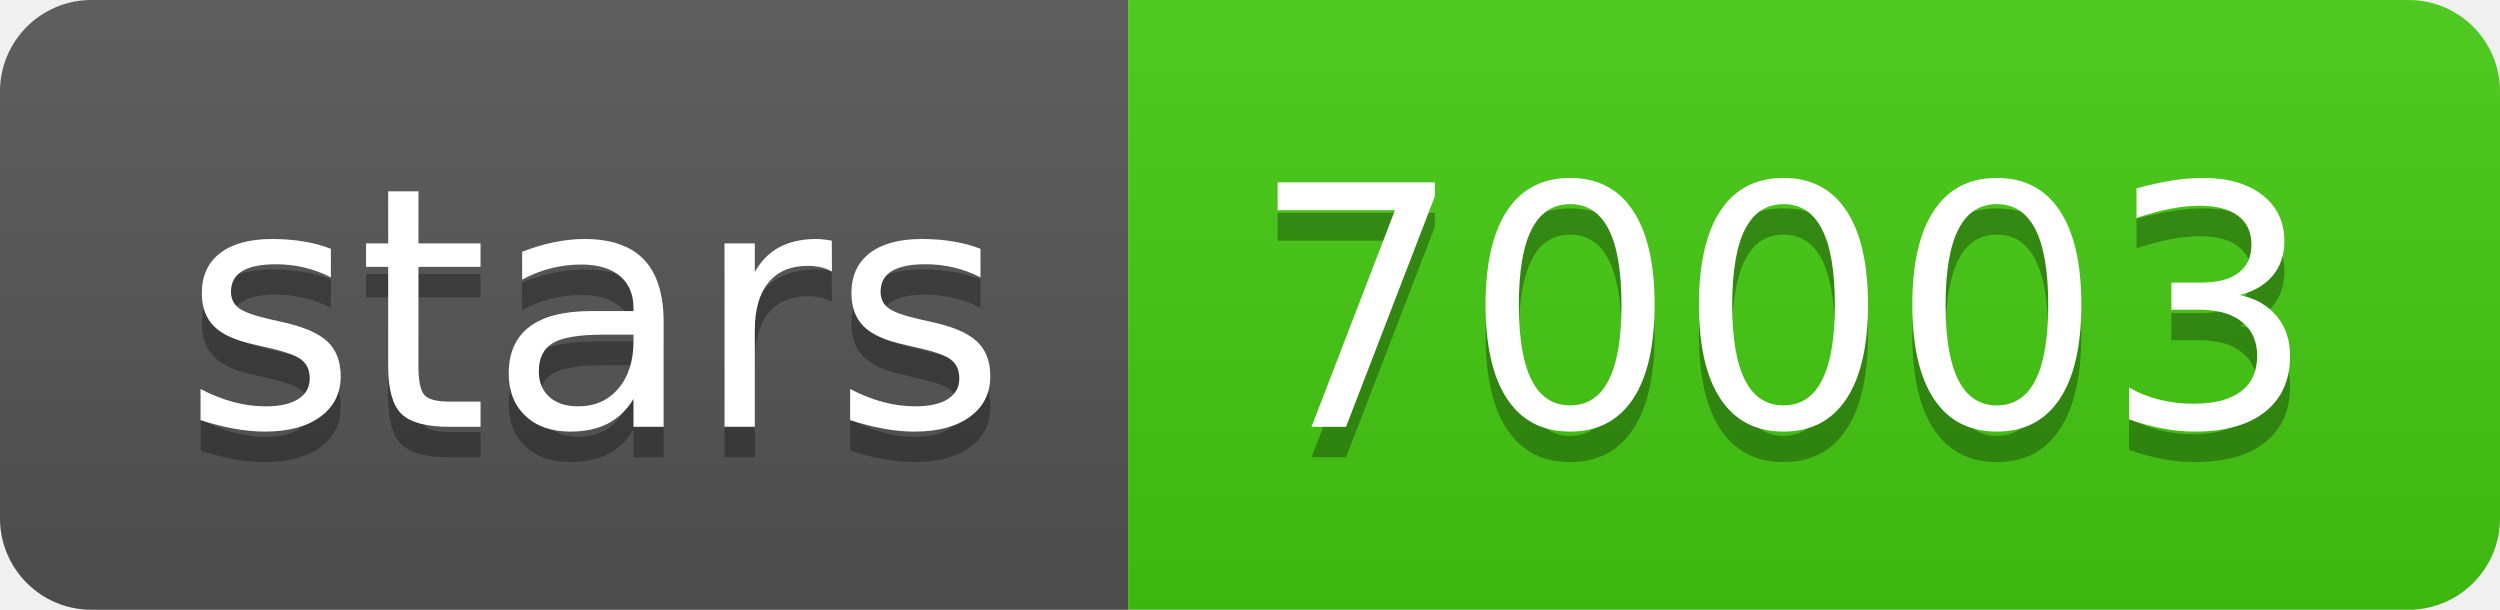
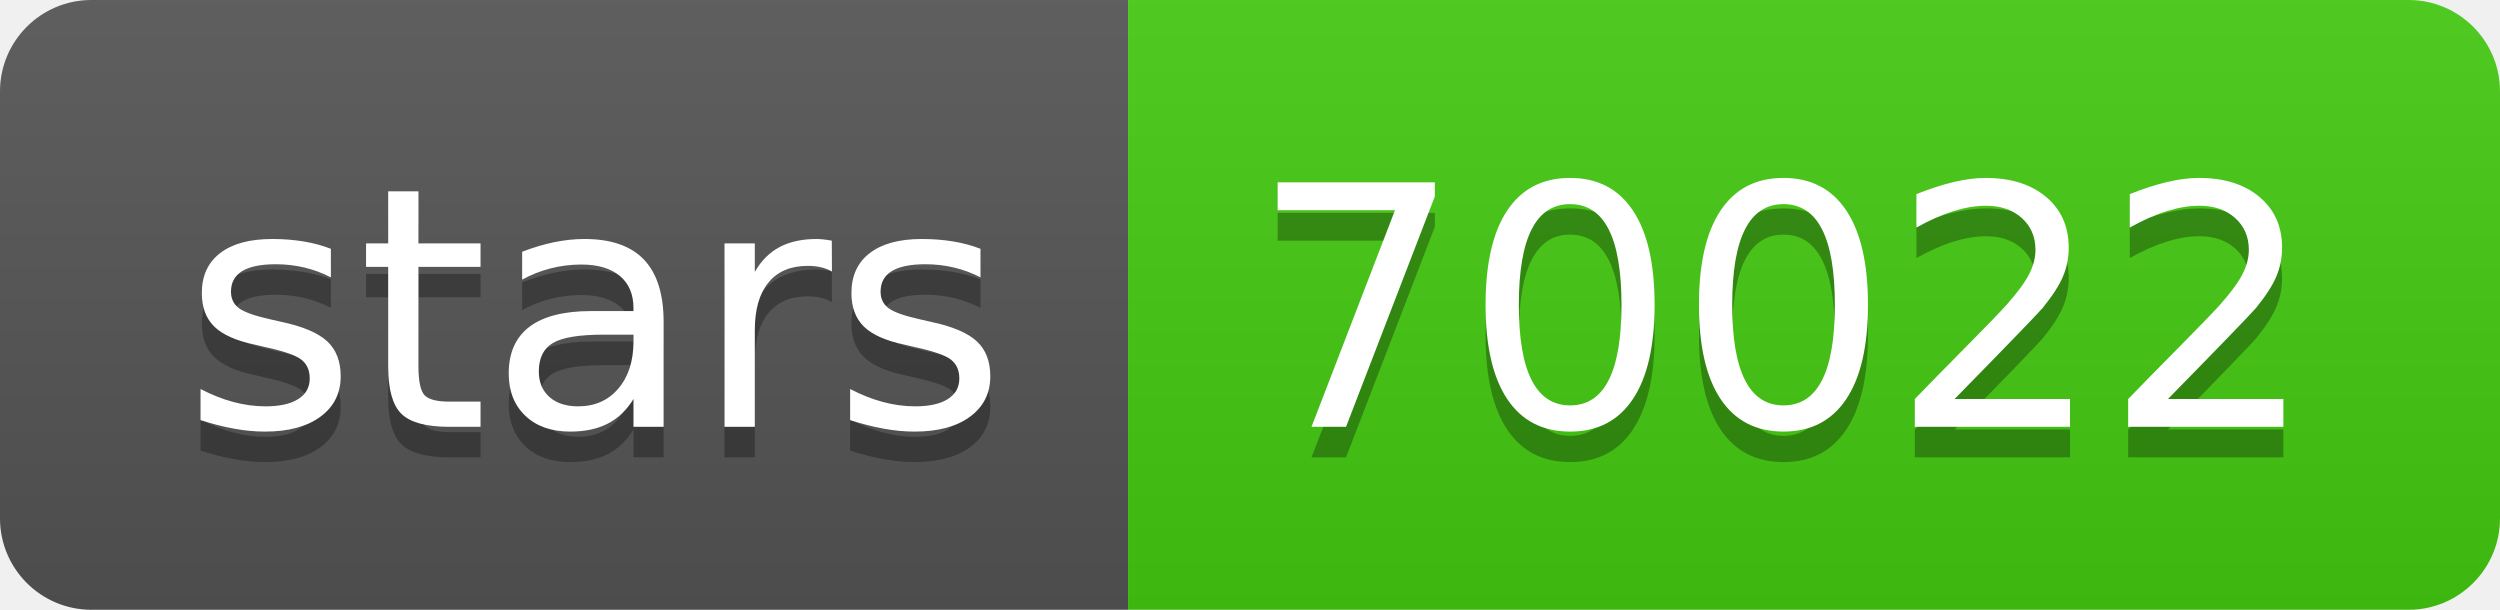
- <svg xmlns="http://www.w3.org/2000/svg" width="82" height="20" role="img" aria-label="stars: 70003">
+ <svg xmlns="http://www.w3.org/2000/svg" width="82" height="20" role="img" aria-label="stars: 70022">
  <linearGradient id="s" x2="0" y2="100%">
    <stop offset="0" stop-color="#bbb" stop-opacity=".1" />
    <stop offset="1" stop-opacity=".1" />
  </linearGradient>
  <clipPath id="r">
    <rect width="82" height="20" rx="3" fill="#fff" />
  </clipPath>
  <g clip-path="url(#r)">
    <rect width="37" height="20" fill="#555" />
    <rect x="37" width="45" height="20" fill="#4c1" />
    <rect width="82" height="20" fill="url(#s)" />
  </g>
  <g fill="#fff" text-anchor="middle" font-family="Verdana,Geneva,DejaVu Sans,sans-serif" text-rendering="geometricPrecision" font-size="110">
    <text aria-hidden="true" x="195" y="150" fill="#010101" fill-opacity=".3" transform="scale(.1)" textLength="270">stars</text>
    <text x="195" y="140" transform="scale(.1)" fill="#fff" textLength="270">stars</text>
-     <text aria-hidden="true" x="585" y="150" fill="#010101" fill-opacity=".3" transform="scale(.1)" textLength="350">70003</text>
-     <text x="585" y="140" transform="scale(.1)" fill="#fff" textLength="350">70003</text>
+     <text aria-hidden="true" x="585" y="150" fill="#010101" fill-opacity=".3" transform="scale(.1)" textLength="350">70022</text>
+     <text x="585" y="140" transform="scale(.1)" fill="#fff" textLength="350">70022</text>
  </g>
</svg>
